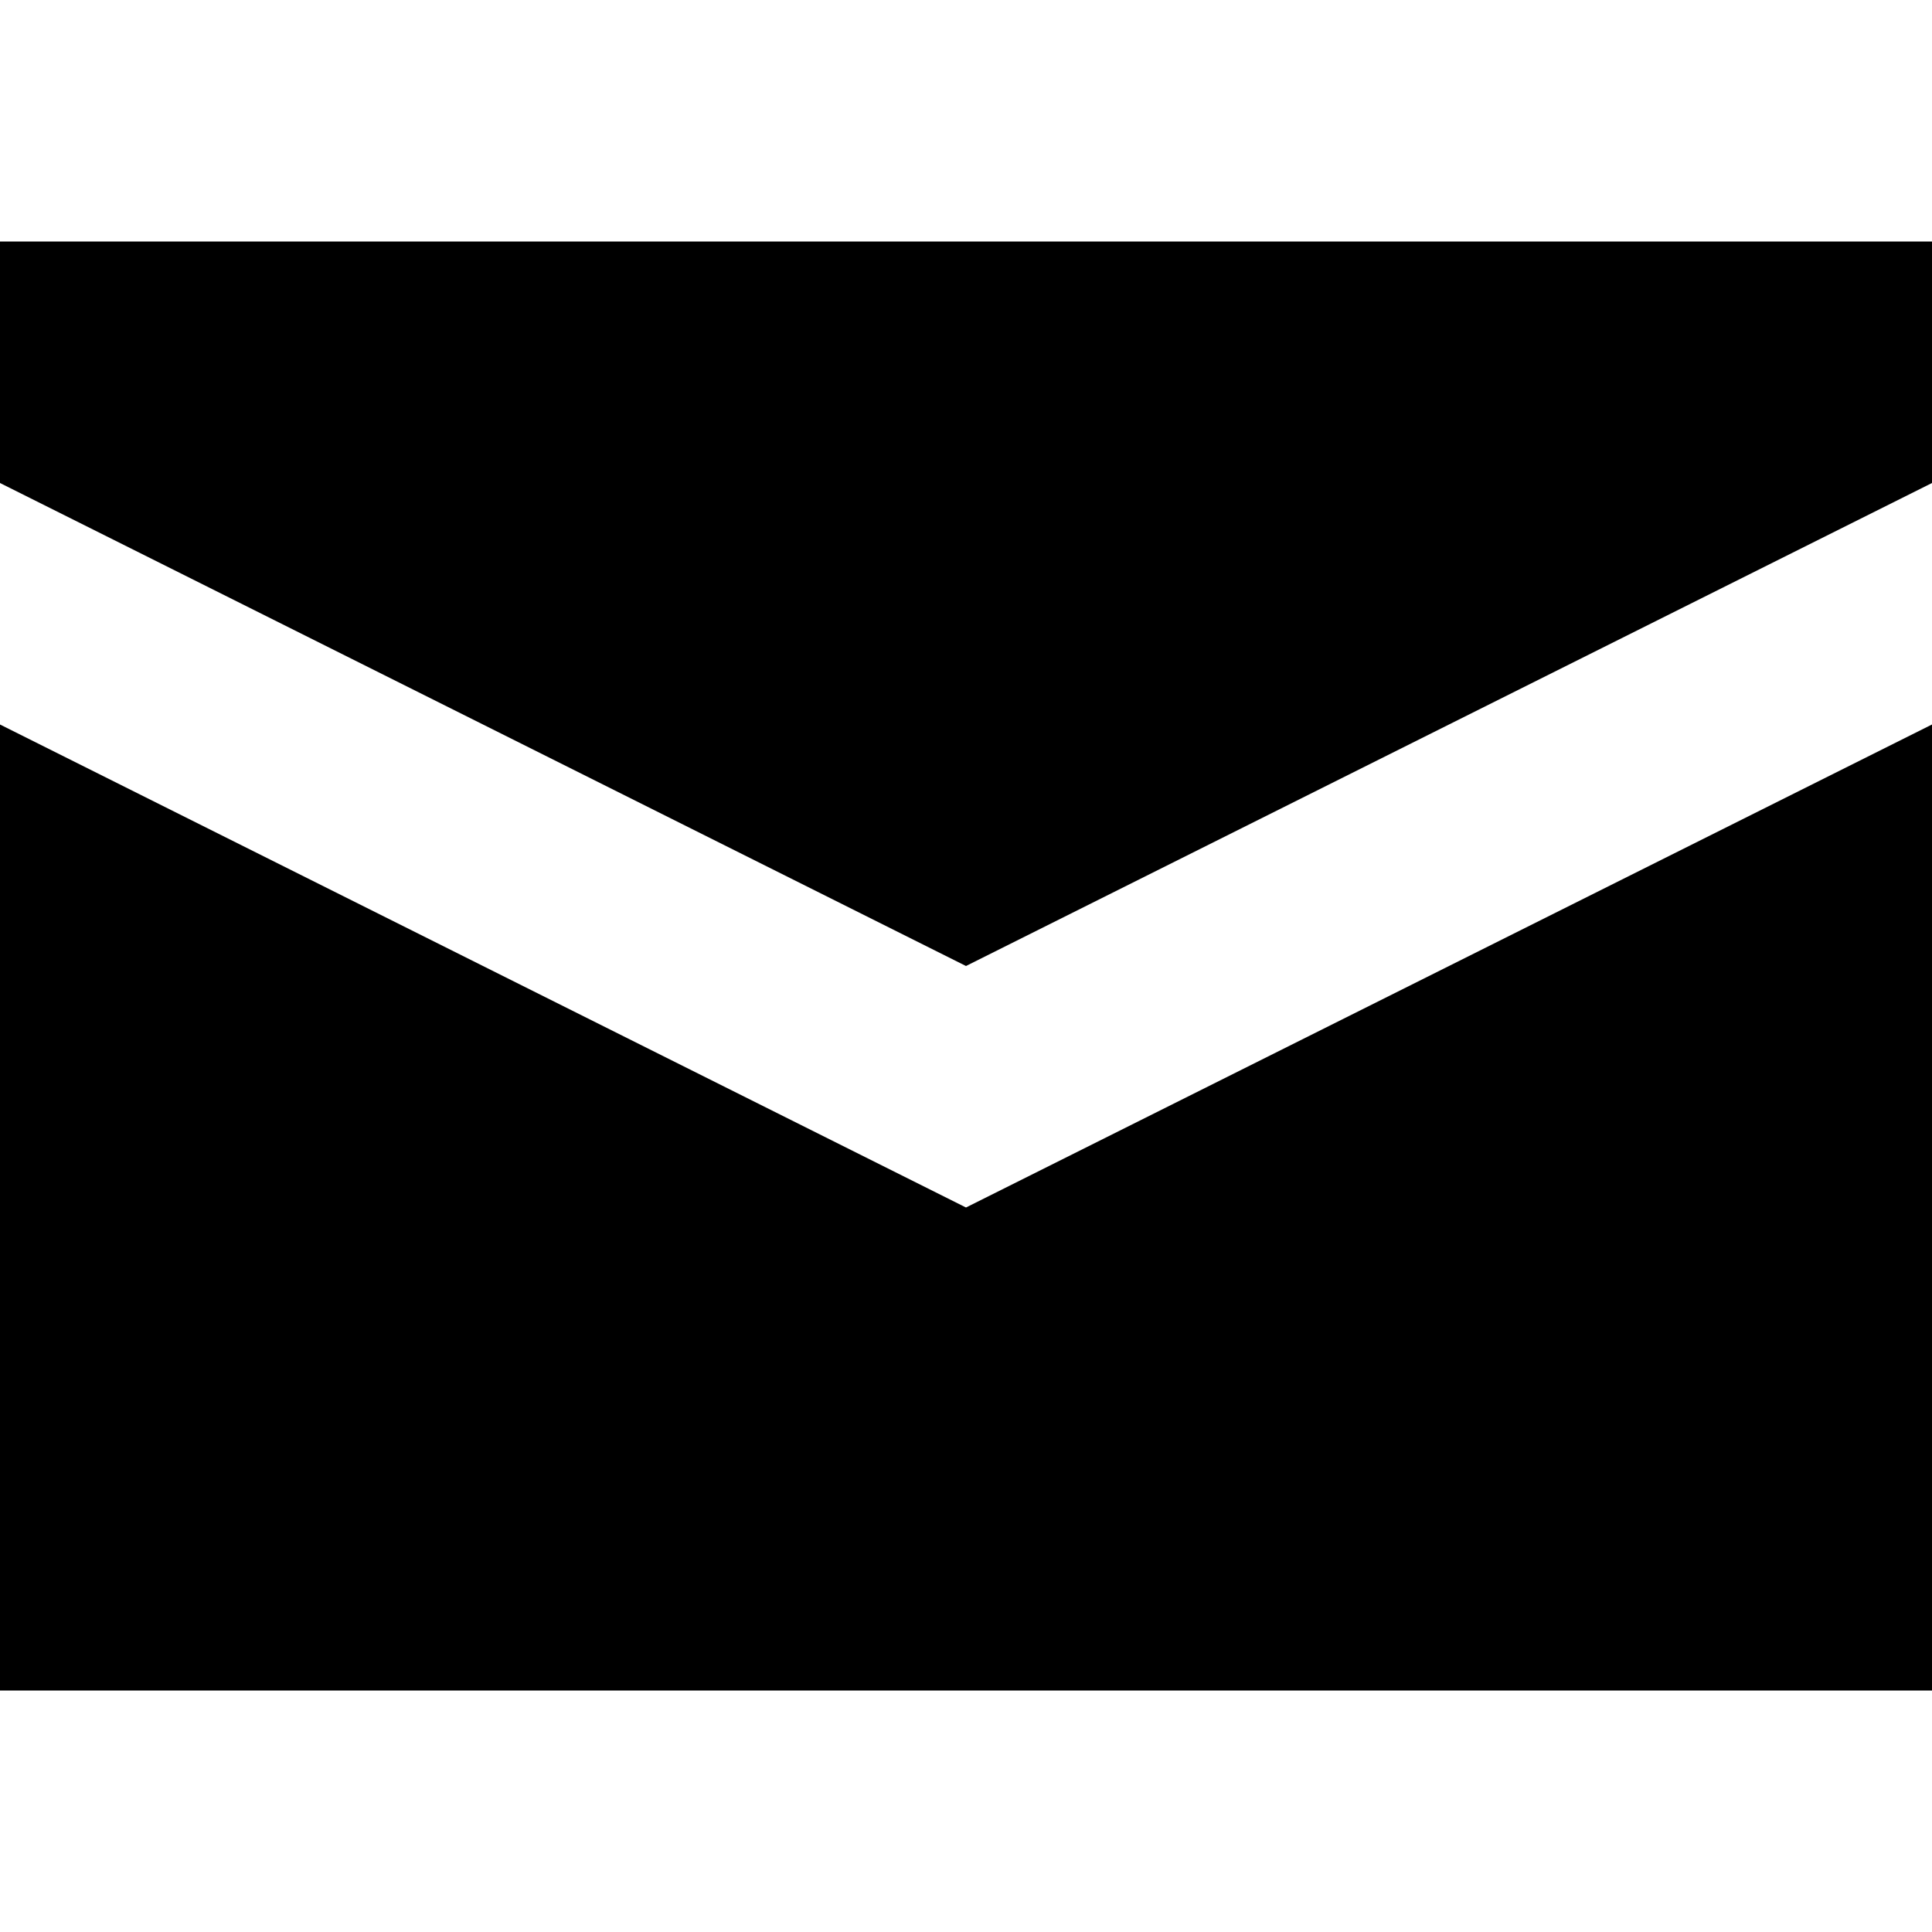
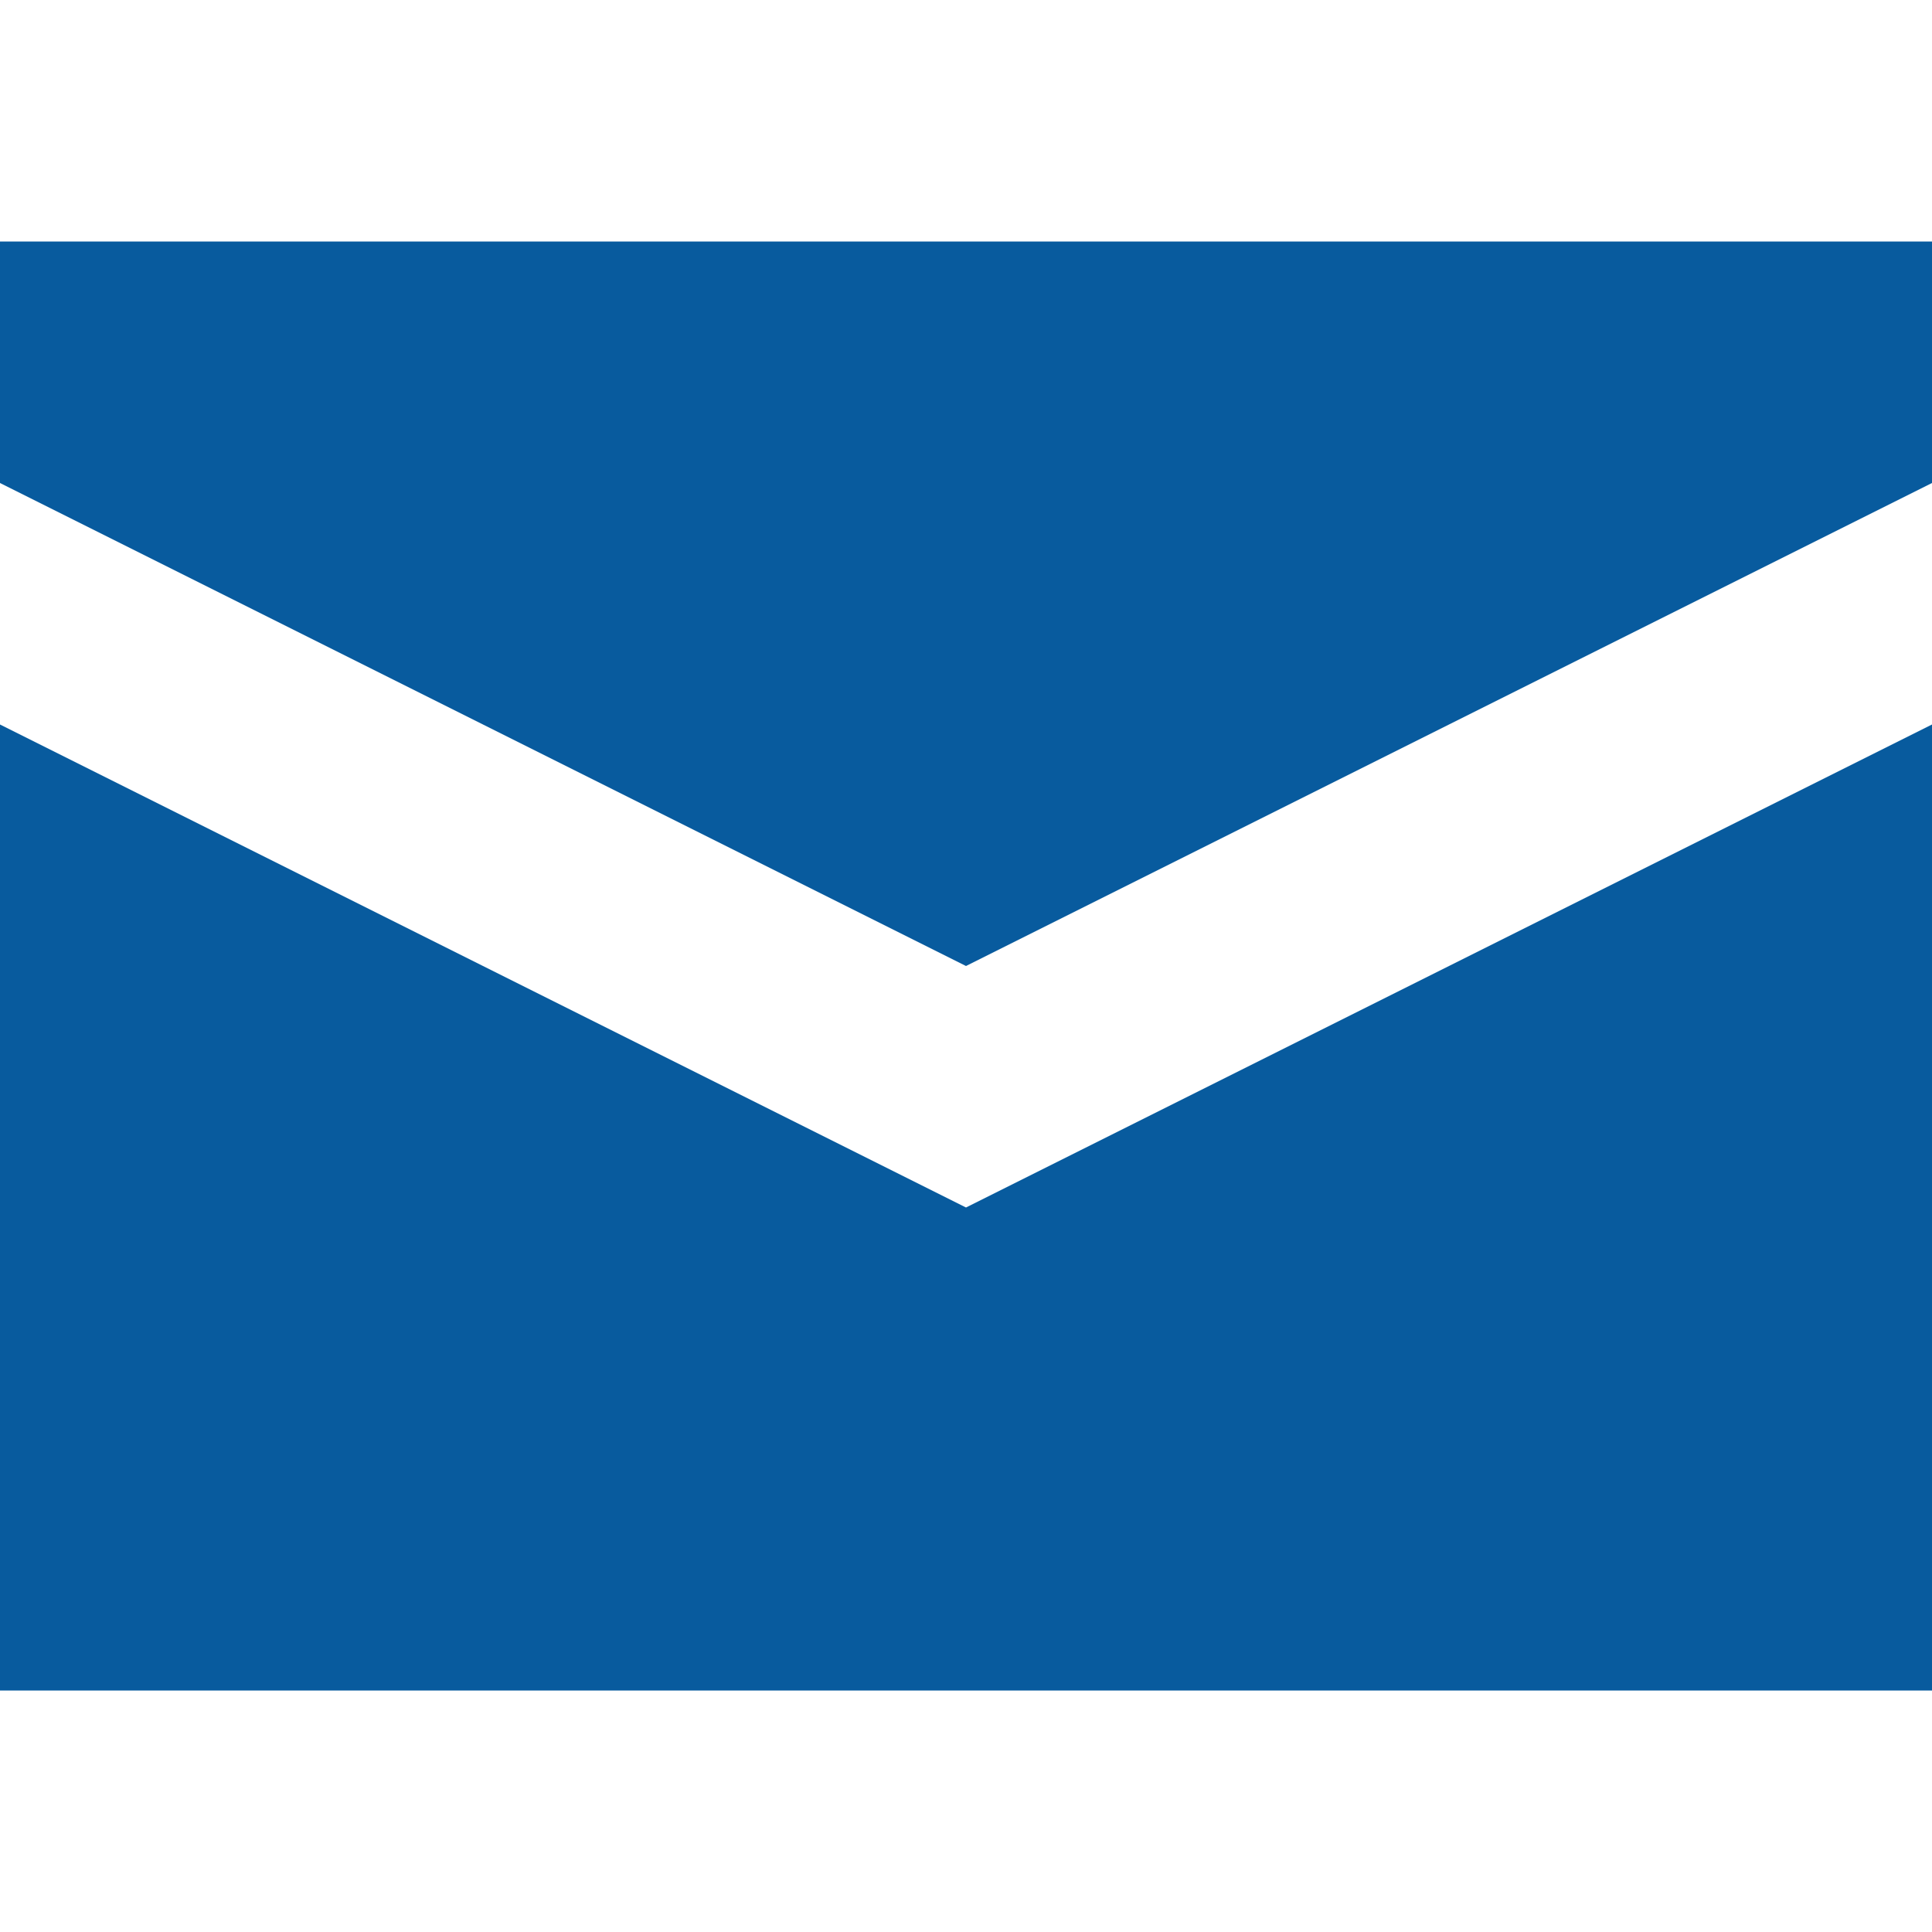
<svg xmlns="http://www.w3.org/2000/svg" width="8" height="8" viewBox="0 0 8 8">
-   <path d="M0 0v1l4 2 4-2v-1h-8zm0 2v4h8v-4l-4 2-4-2z" transform="translate(0 1)" />
+   <path fill="#085b9e" d="M0 0v1l4 2 4-2v-1h-8zm0 2v4h8v-4l-4 2-4-2z" transform="translate(0 1)" />
</svg>
